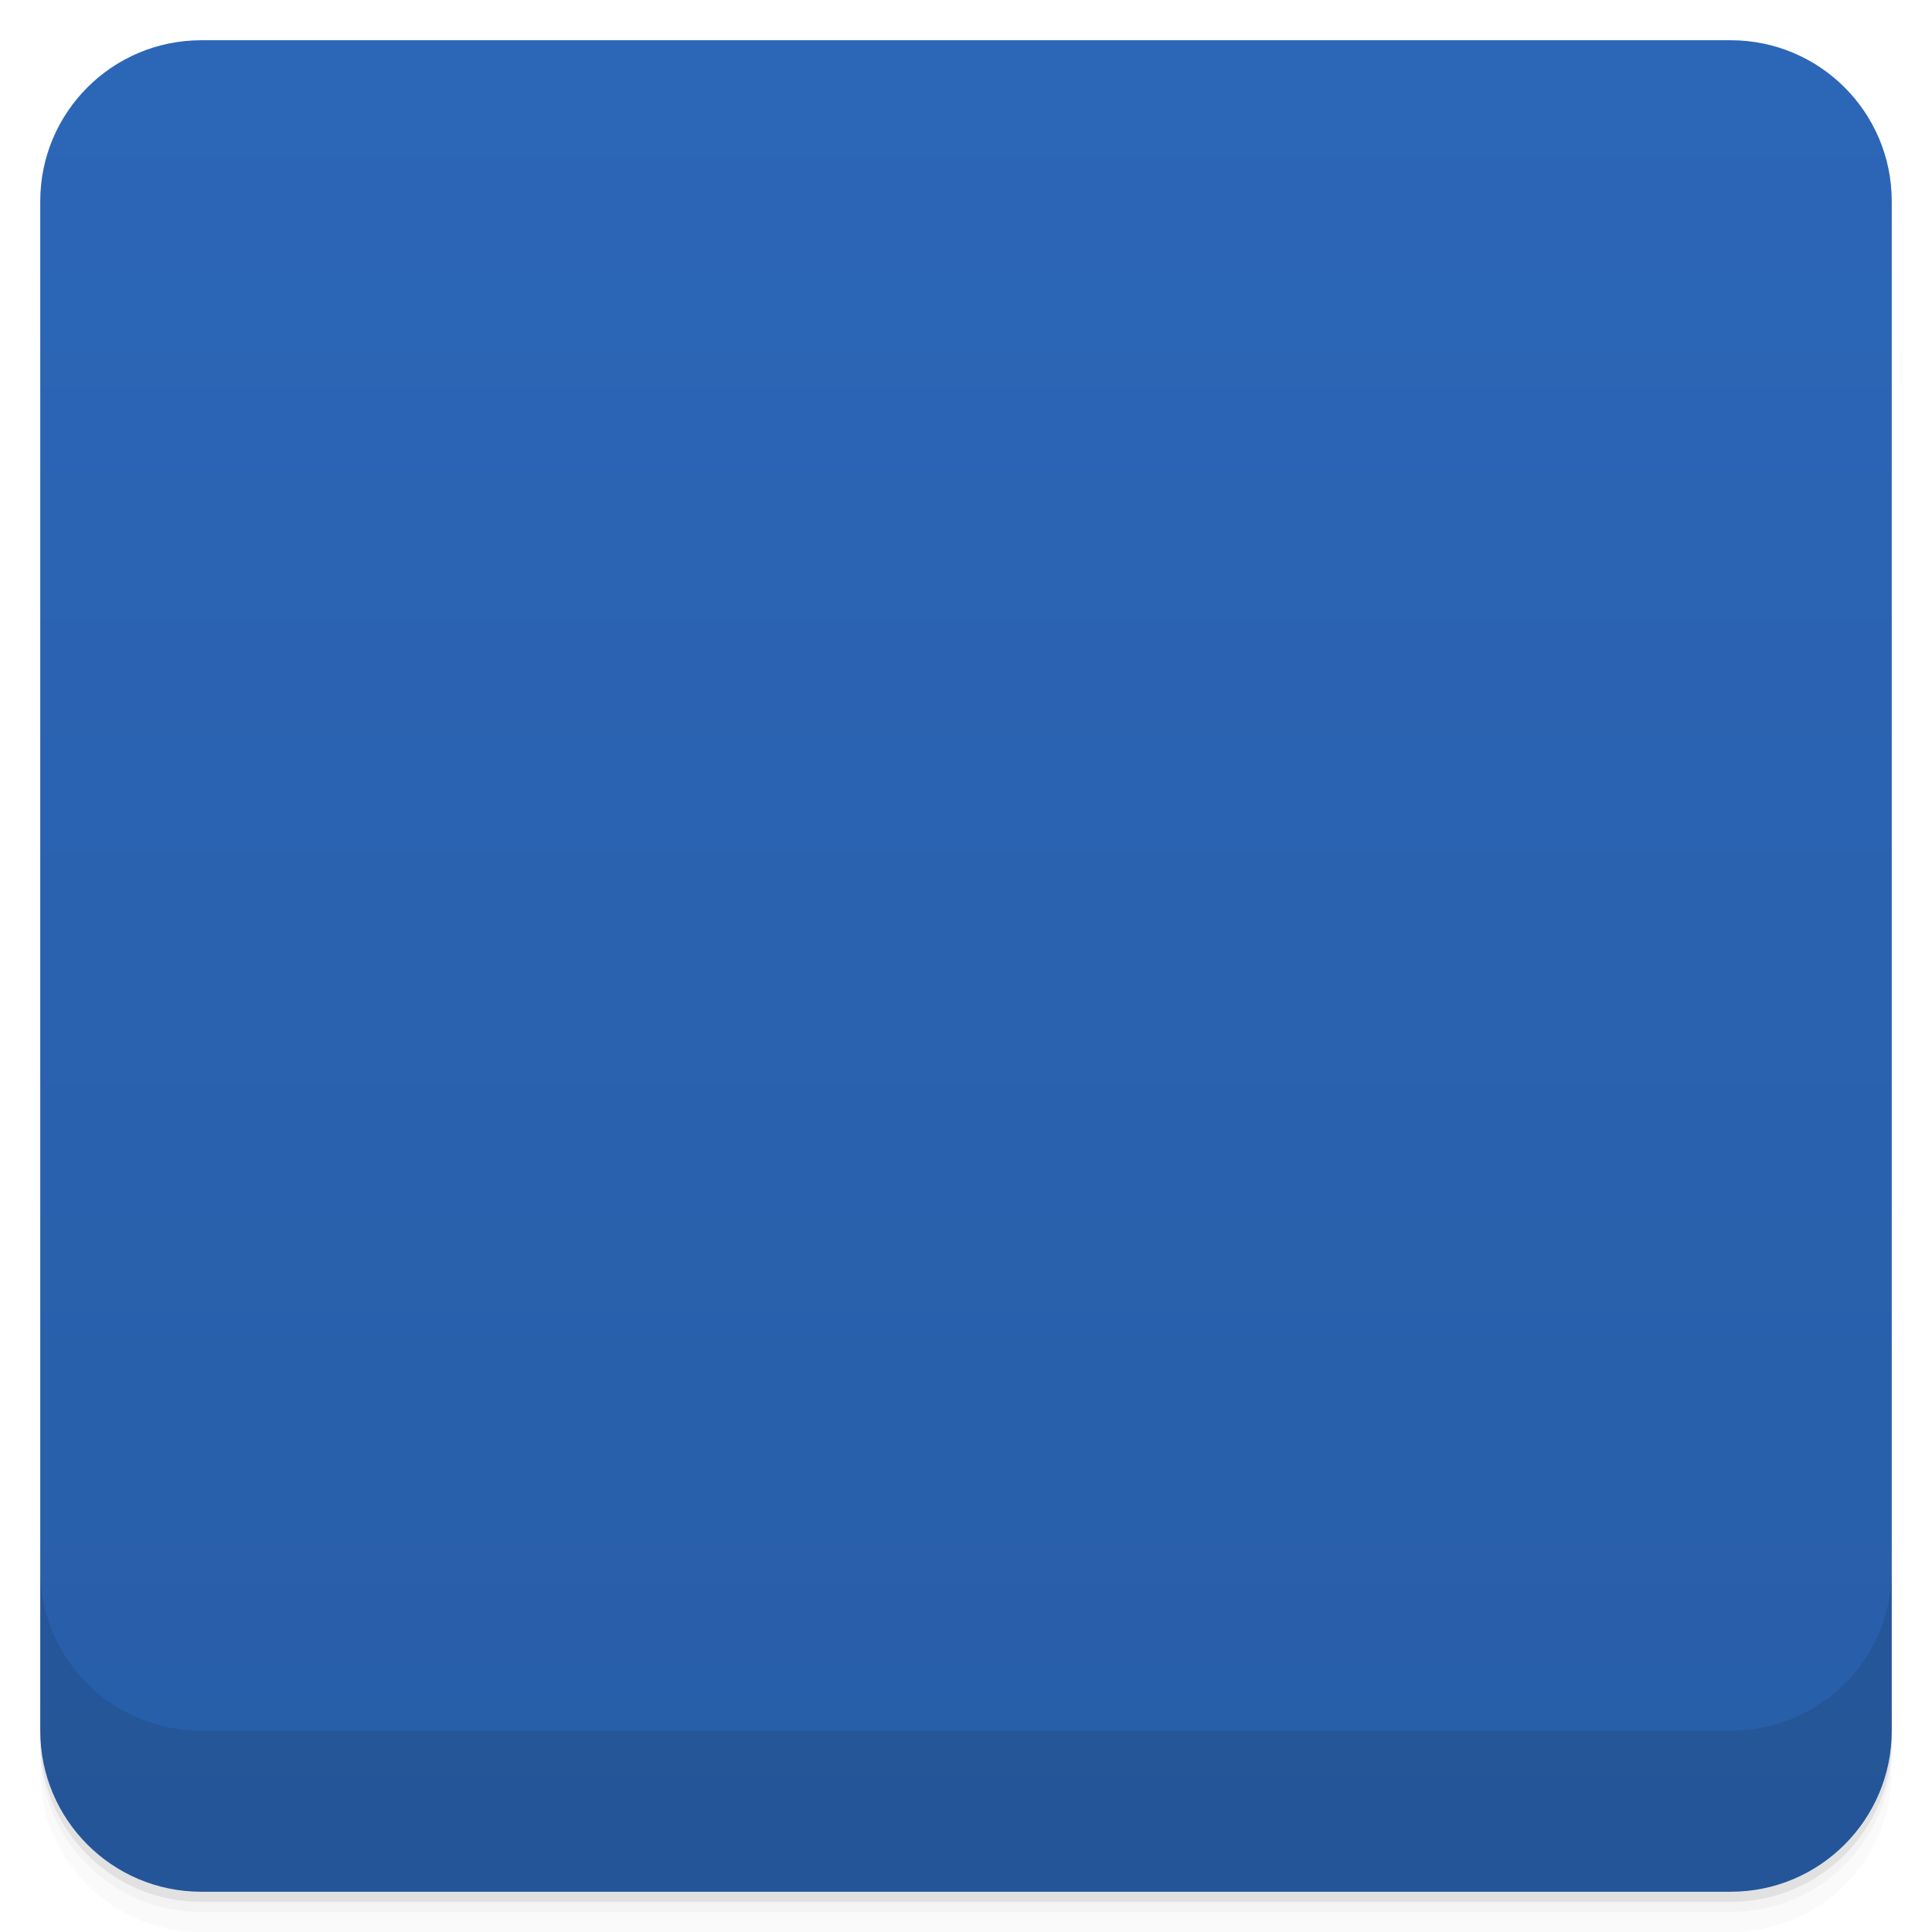
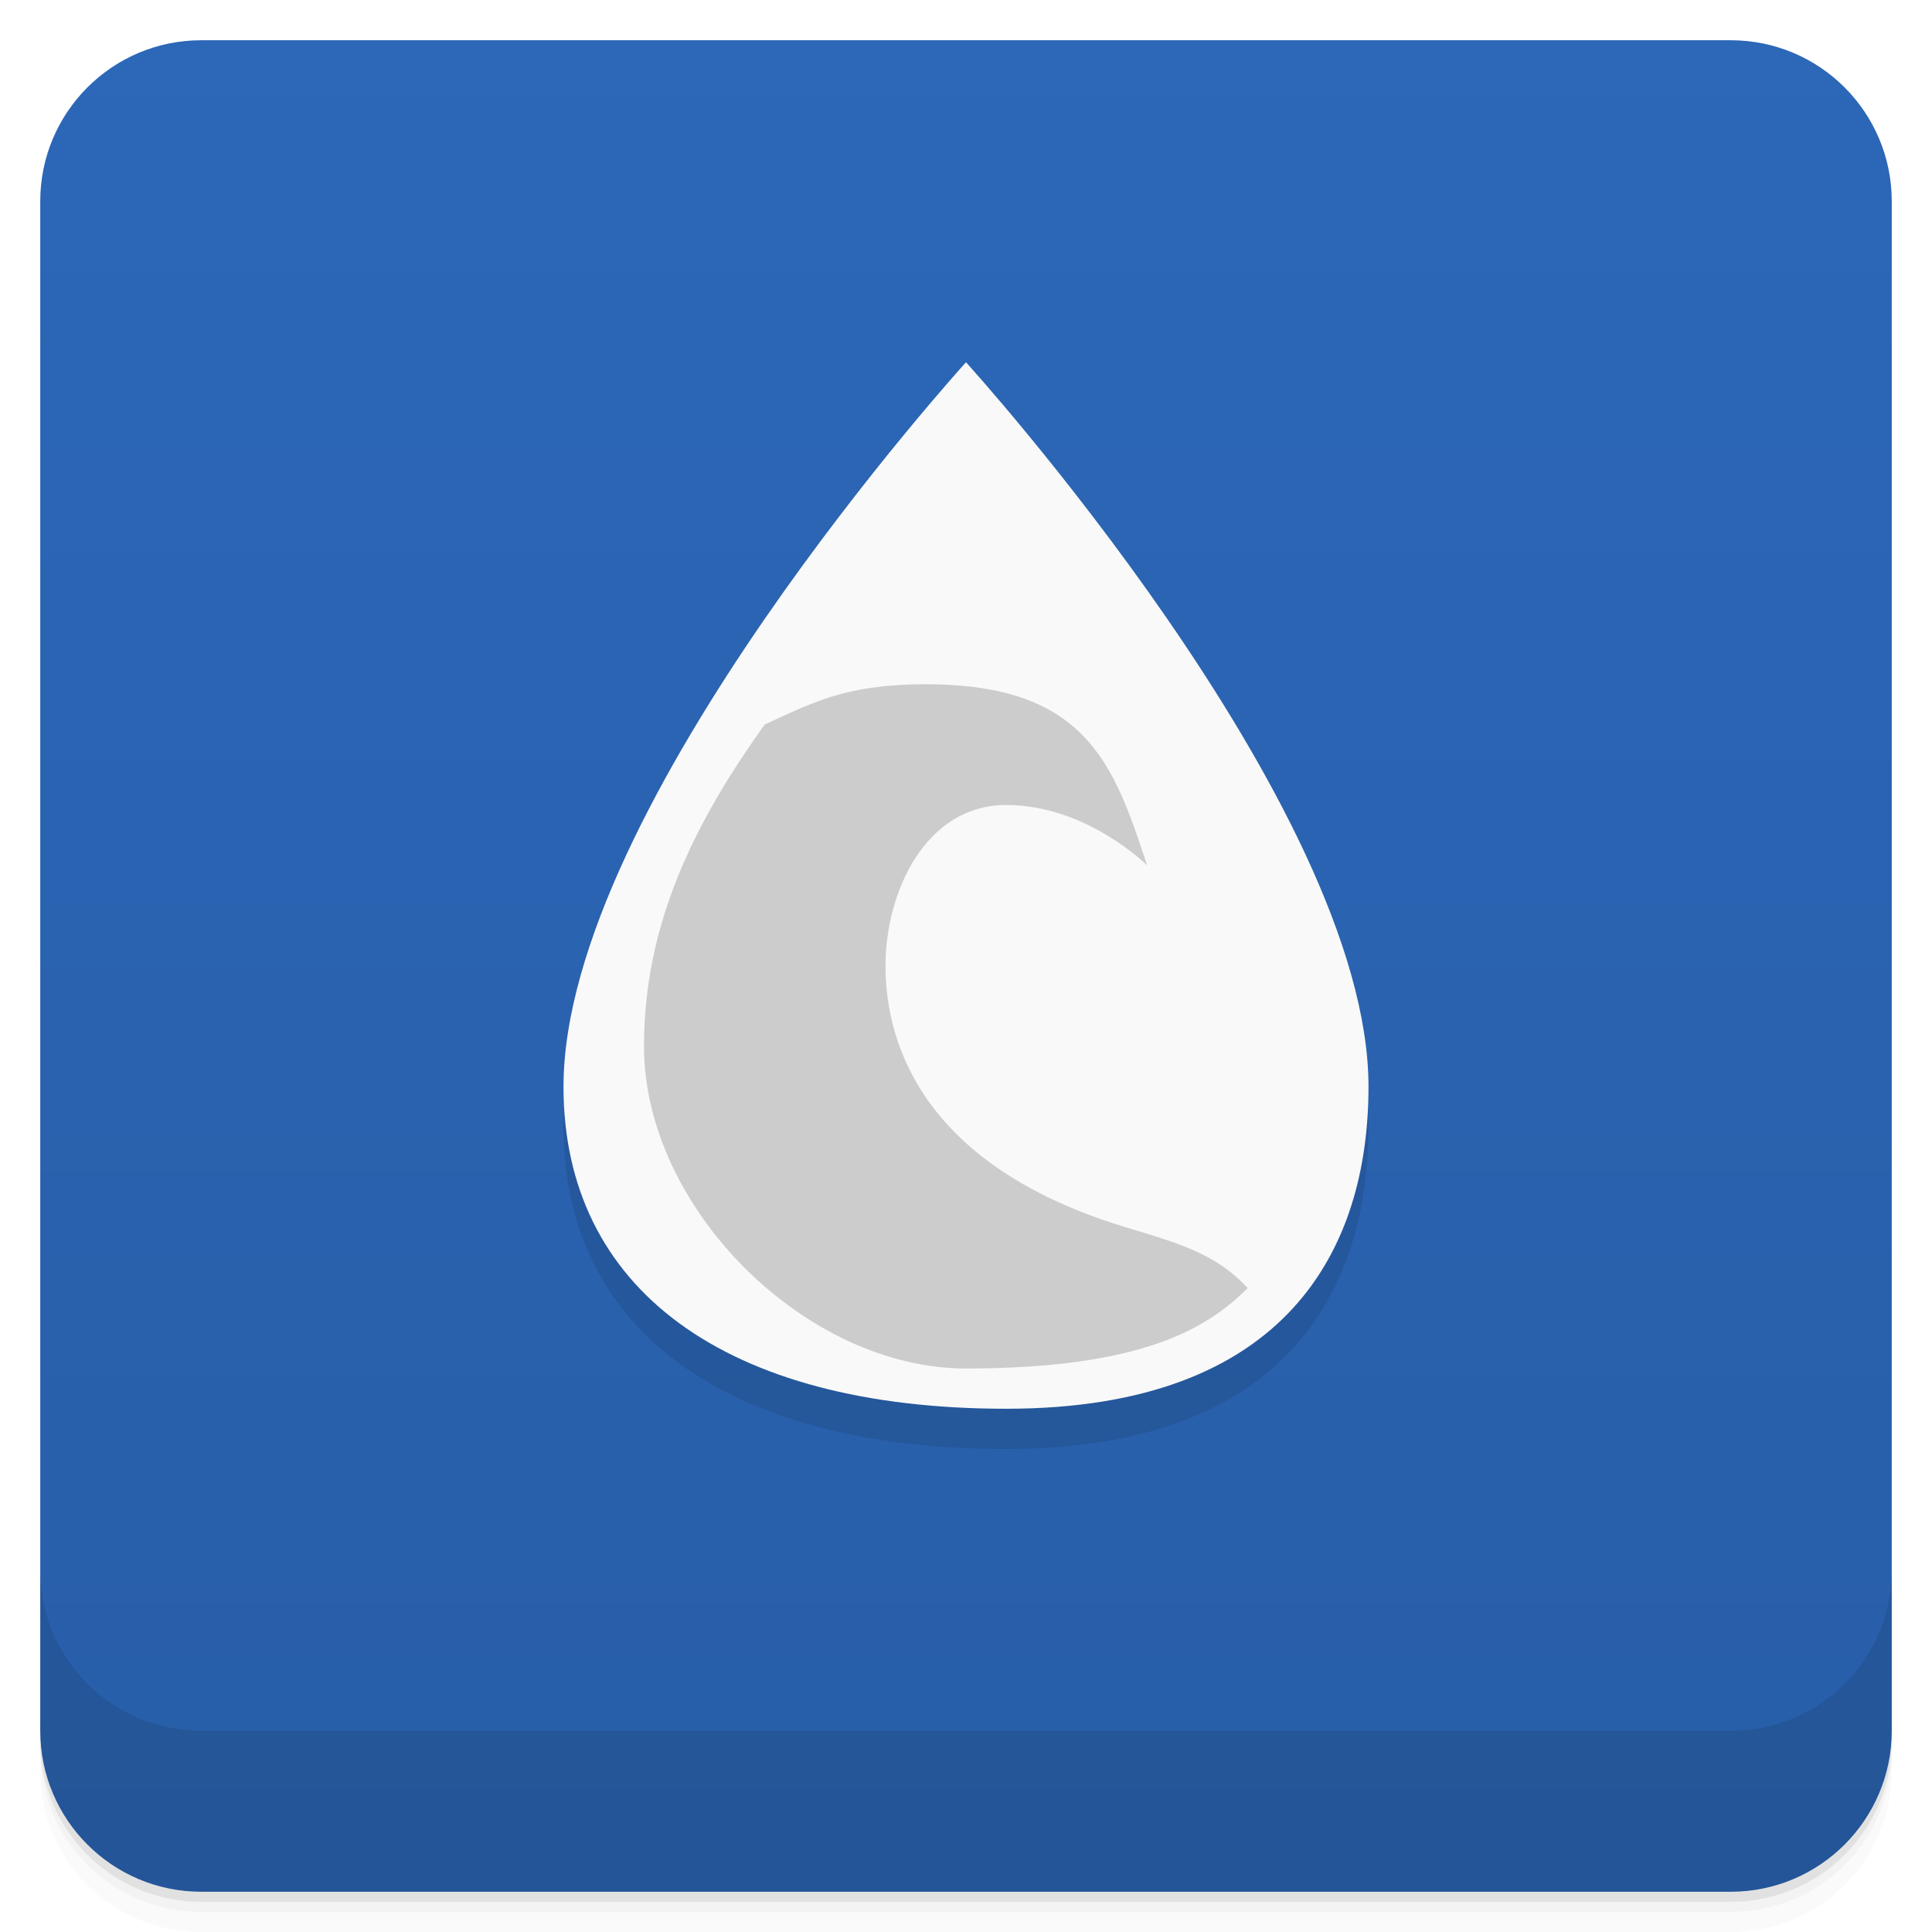
- <svg xmlns="http://www.w3.org/2000/svg" id="svg2956" version="1.1" viewBox="0 0 48 48">
-   <defs id="defs2912">
-     <linearGradient id="linearGradient3764" x1="1" x2="47" gradientTransform="translate(-48 .0022147)" gradientUnits="userSpaceOnUse">
-       <stop id="stop2897" stop-color="#285ea8" offset="0" />
-       <stop id="stop2899" stop-color="#2c66b7" offset="1" />
+ <svg xmlns="http://www.w3.org/2000/svg" version="1.1" viewBox="0 0 48 48">
+   <defs>
+     <linearGradient id="bg" x2="0" y1="1" y2="47" gradientUnits="userSpaceOnUse">
+       <stop style="stop-color:#2c67b8" offset="0" />
+       <stop style="stop-color:#285ea8" offset="1" />
    </linearGradient>
-     <clipPath id="clipPath-141551105">
-       <g id="g2904" transform="translate(0 -1004.4)">
-         <rect id="rect2902" x="1" y="1005.4" width="46" height="46" rx="4" fill="#1890d0" />
-       </g>
-     </clipPath>
-     <clipPath id="clipPath-155035444">
-       <g id="g2909" transform="translate(0 -1004.4)">
-         <rect id="rect2907" x="1" y="1005.4" width="46" height="46" rx="4" fill="#1890d0" />
-       </g>
-     </clipPath>
  </defs>
-   <g id="g2920">
-     <path id="path2914" d="m1 43v0.25c0 2.216 1.784 4 4 4h38c2.216 0 4-1.784 4-4v-0.25c0 2.216-1.784 4-4 4h-38c-2.216 0-4-1.784-4-4zm0 0.5v0.5c0 2.216 1.784 4 4 4h38c2.216 0 4-1.784 4-4v-0.5c0 2.216-1.784 4-4 4h-38c-2.216 0-4-1.784-4-4z" opacity=".02" />
-     <path id="path2916" d="m1 43.25v0.25c0 2.216 1.784 4 4 4h38c2.216 0 4-1.784 4-4v-0.25c0 2.216-1.784 4-4 4h-38c-2.216 0-4-1.784-4-4z" opacity=".05" />
-     <path id="path2918" d="m1 43v0.25c0 2.216 1.784 4 4 4h38c2.216 0 4-1.784 4-4v-0.25c0 2.216-1.784 4-4 4h-38c-2.216 0-4-1.784-4-4z" opacity=".1" />
-   </g>
-   <g id="g2924">
-     <rect id="rect2922" transform="rotate(-90)" x="-47" y="1" width="46" height="46" rx="4" fill="url(#linearGradient3764)" />
-   </g>
-   <g id="g2936">
-     <g id="g2934" clip-path="url(#clipPath-141551105)">
-       <g id="g2932" opacity=".1">
-         <g id="g2930">
-           <path id="path2926" d="m23.836 11c-2.977 4.063-13.09 15.523-8.785 22.14 3.336 5.125 14.668 5.152 17.961 0 4.289-6.699-6.641-18.08-9.176-22.14" />
-           <path id="path2928" d="m22.82 19.406c-1.129 0.063-2.355 0.441-3.469 0.969-2.645 4.09-4.422 8.223-2.129 11.75 2.469 3.793 9.59 4.578 14 2.371-0.773-0.824-1.848-1.668-3.25-2.027-3.148-0.813-7.859-5.688-5.496-8.938s6.281 0 6.281 0-0.785-3.25-4.719-4.063c-0.246-0.051-0.527-0.055-0.781-0.066-0.16-8e-3 -0.277-8e-3 -0.434 0" />
-         </g>
-       </g>
-     </g>
-   </g>
-   <g id="g2948">
-     <g id="g2946" clip-path="url(#clipPath-155035444)">
-       <g id="g2944" transform="translate(0,-1)">
-         <g id="g2942">
-           <path id="path2938" d="m23.836 11c-2.977 4.063-13.09 15.523-8.785 22.14 3.336 5.125 14.668 5.152 17.961 0 4.289-6.699-6.641-18.08-9.176-22.14" fill="#f9f9f9" />
-           <path id="path2940" d="m22.82 19.406c-1.129 0.063-2.355 0.441-3.469 0.969-2.645 4.09-4.422 8.223-2.129 11.75 2.469 3.793 9.59 4.578 14 2.371-0.773-0.824-1.848-1.668-3.25-2.027-3.148-0.813-7.859-5.688-5.496-8.938s6.281 0 6.281 0-0.785-3.25-4.719-4.063c-0.246-0.051-0.527-0.055-0.781-0.066-0.16-8e-3 -0.277-8e-3 -0.434 0" fill="#ccc" />
-         </g>
-       </g>
-     </g>
-   </g>
-   <g id="g2954">
-     <g id="g2952" transform="translate(0 -1004.4)">
-       <path id="path2950" d="m1 1043.4v4c0 2.216 1.784 4 4 4h38c2.216 0 4-1.784 4-4v-4c0 2.216-1.784 4-4 4h-38c-2.216 0-4-1.784-4-4z" opacity=".1" />
-     </g>
-   </g>
+   <path d="m1 43v0.25c0 2.216 1.784 4 4 4h38c2.216 0 4-1.784 4-4v-0.25c0 2.216-1.784 4-4 4h-38c-2.216 0-4-1.784-4-4zm0 0.5v0.5c0 2.216 1.784 4 4 4h38c2.216 0 4-1.784 4-4v-0.5c0 2.216-1.784 4-4 4h-38c-2.216 0-4-1.784-4-4z" style="opacity:.02" />
+   <path d="m1 43.25v0.25c0 2.216 1.784 4 4 4h38c2.216 0 4-1.784 4-4v-0.25c0 2.216-1.784 4-4 4h-38c-2.216 0-4-1.784-4-4z" style="opacity:.05" />
+   <path d="m1 43v0.25c0 2.216 1.784 4 4 4h38c2.216 0 4-1.784 4-4v-0.25c0 2.216-1.784 4-4 4h-38c-2.216 0-4-1.784-4-4z" style="opacity:.1" />
+   <rect x="1" y="1" width="46" height="46" rx="4" style="fill:url(#bg)" />
+   <path d="m1 39v4c0 2.216 1.784 4 4 4h38c2.216 0 4-1.784 4-4v-4c0 2.216-1.784 4-4 4h-38c-2.216 0-4-1.784-4-4z" style="opacity:.1" />
+   <path d="m14 28c0-7 10-18 10-18s10 11 10 18c0 4-2 8-9 8s-11-3-11-8z" style="opacity:.1;paint-order:normal" />
+   <path d="m14 27c0-7 10-18 10-18s10 11 10 18c0 4-2 8-9 8s-11-3-11-8z" style="fill:#f9f9f9;paint-order:normal" />
+   <path d="m23 17c-2 0-2.829 0.467-4 1-1.793 2.5-3 5-3 8 0 4 4 8 8 8 4.381 0 6-1 7-2-0.773-0.824-1.614-1.084-3-1.5-5-1.5-6-4.5-6-6.5 0-1.854 1-4 3-4s3.5 1.5 3.5 1.5c-0.825-2.5-1.5-4.5-5.5-4.5z" style="fill:#ccc" />
</svg>
